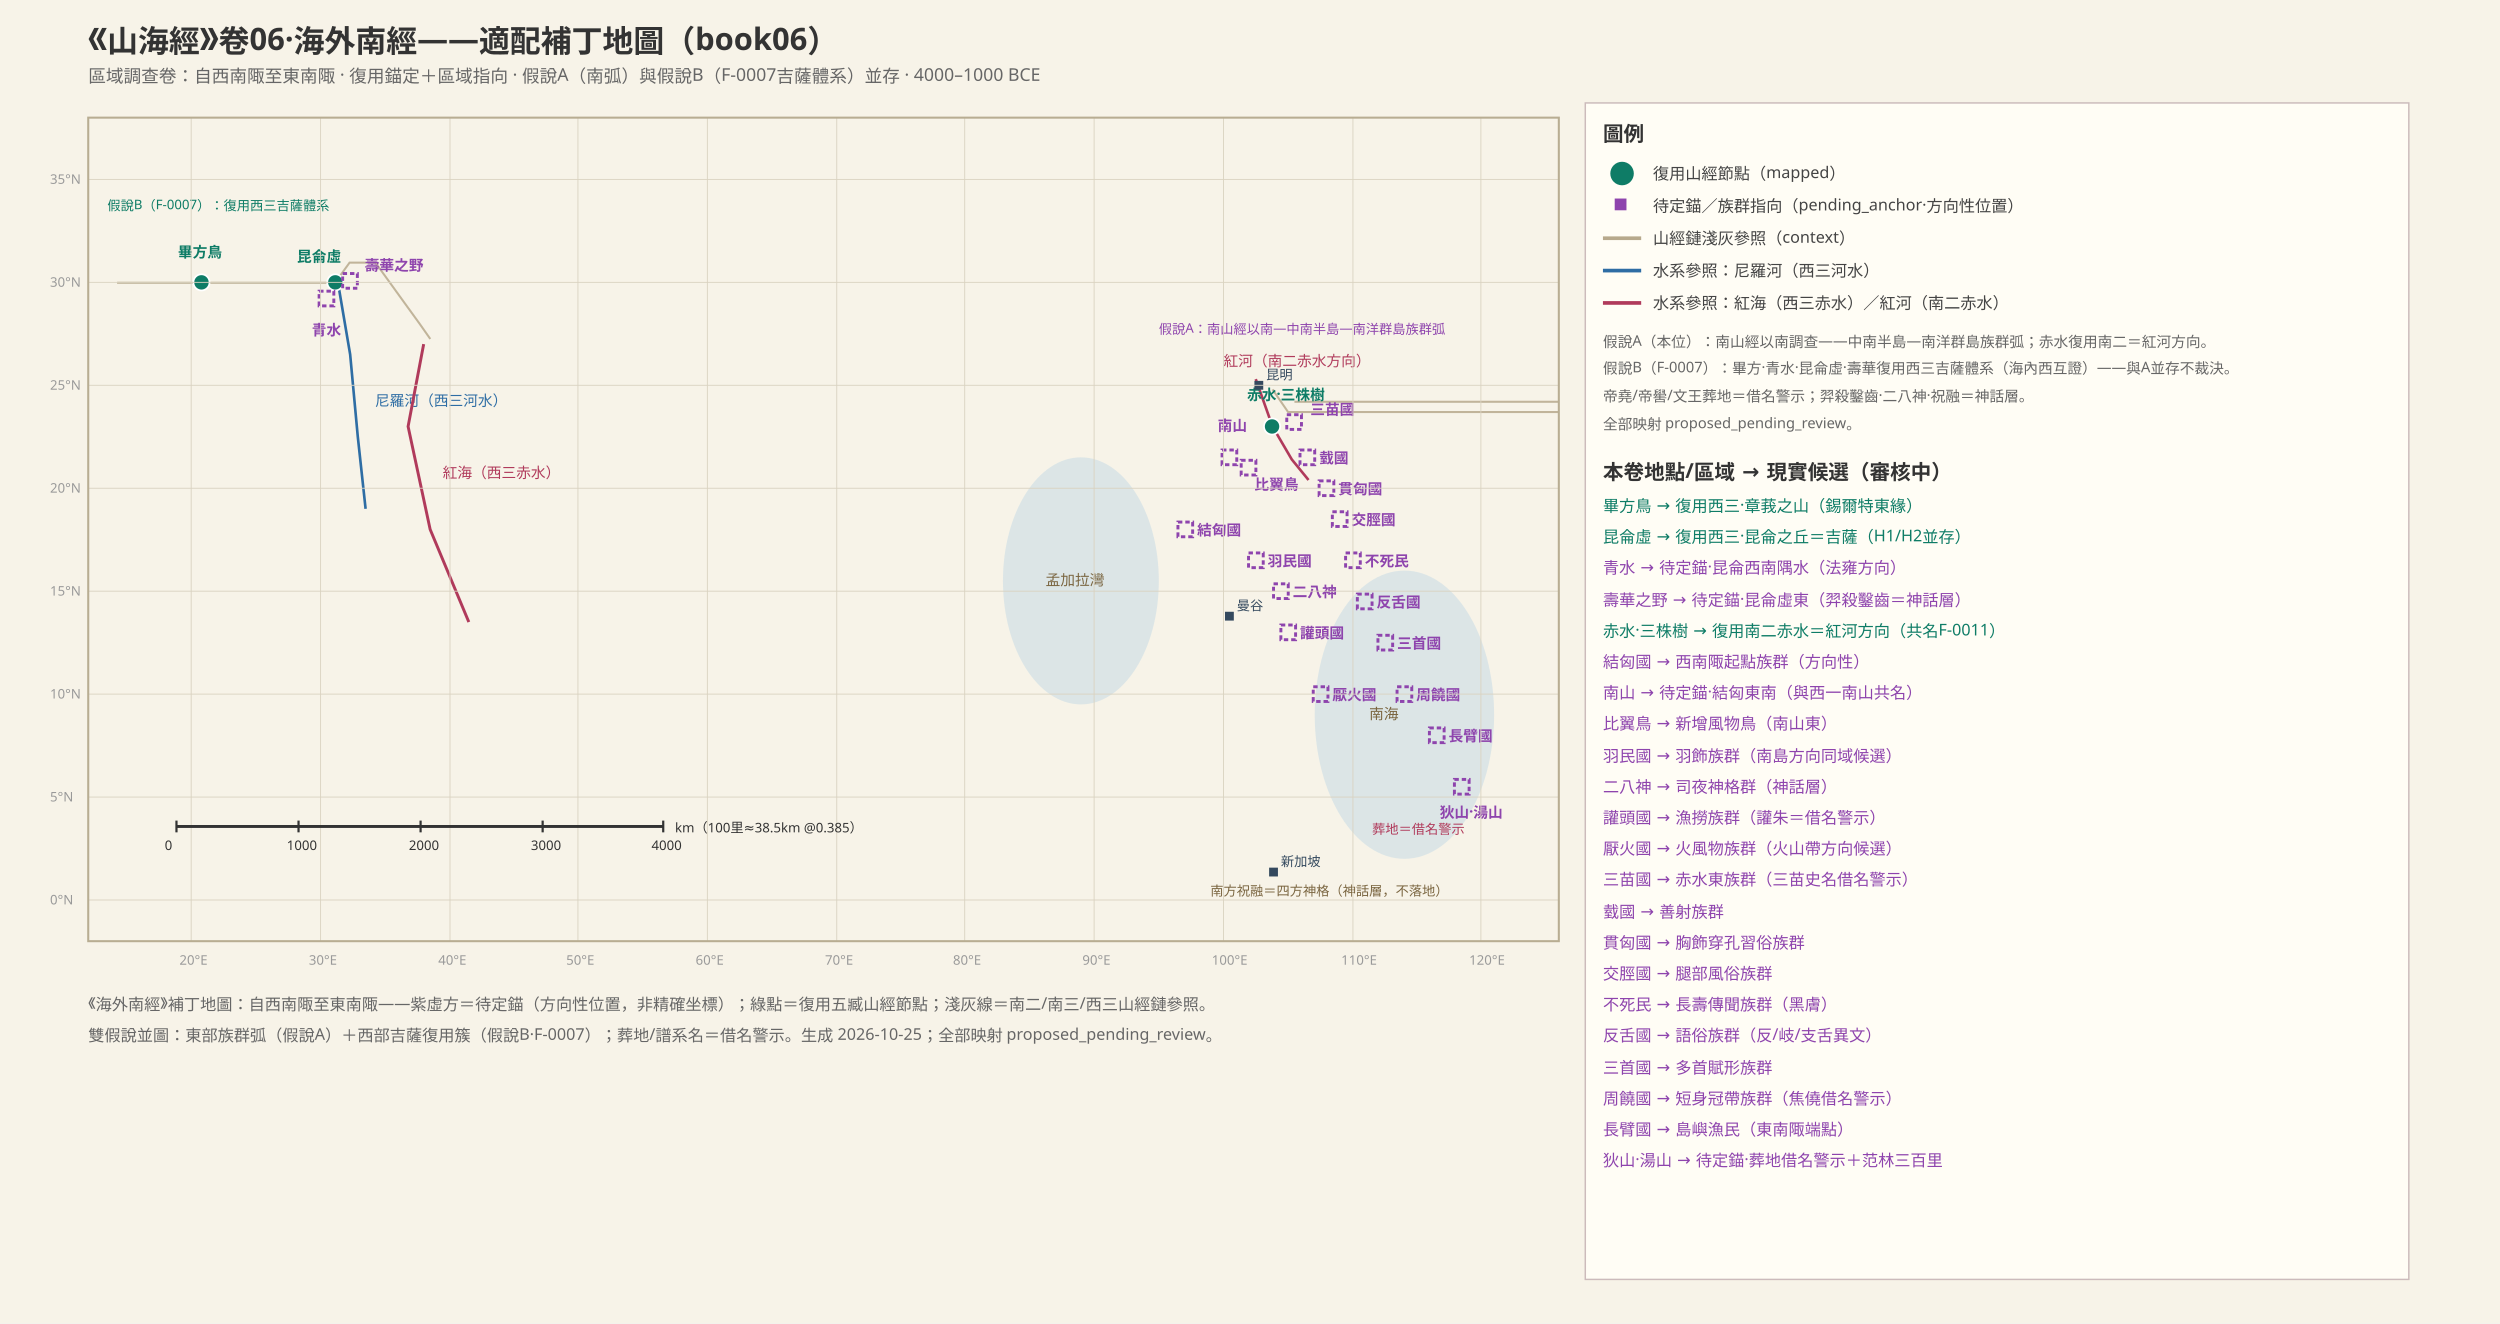
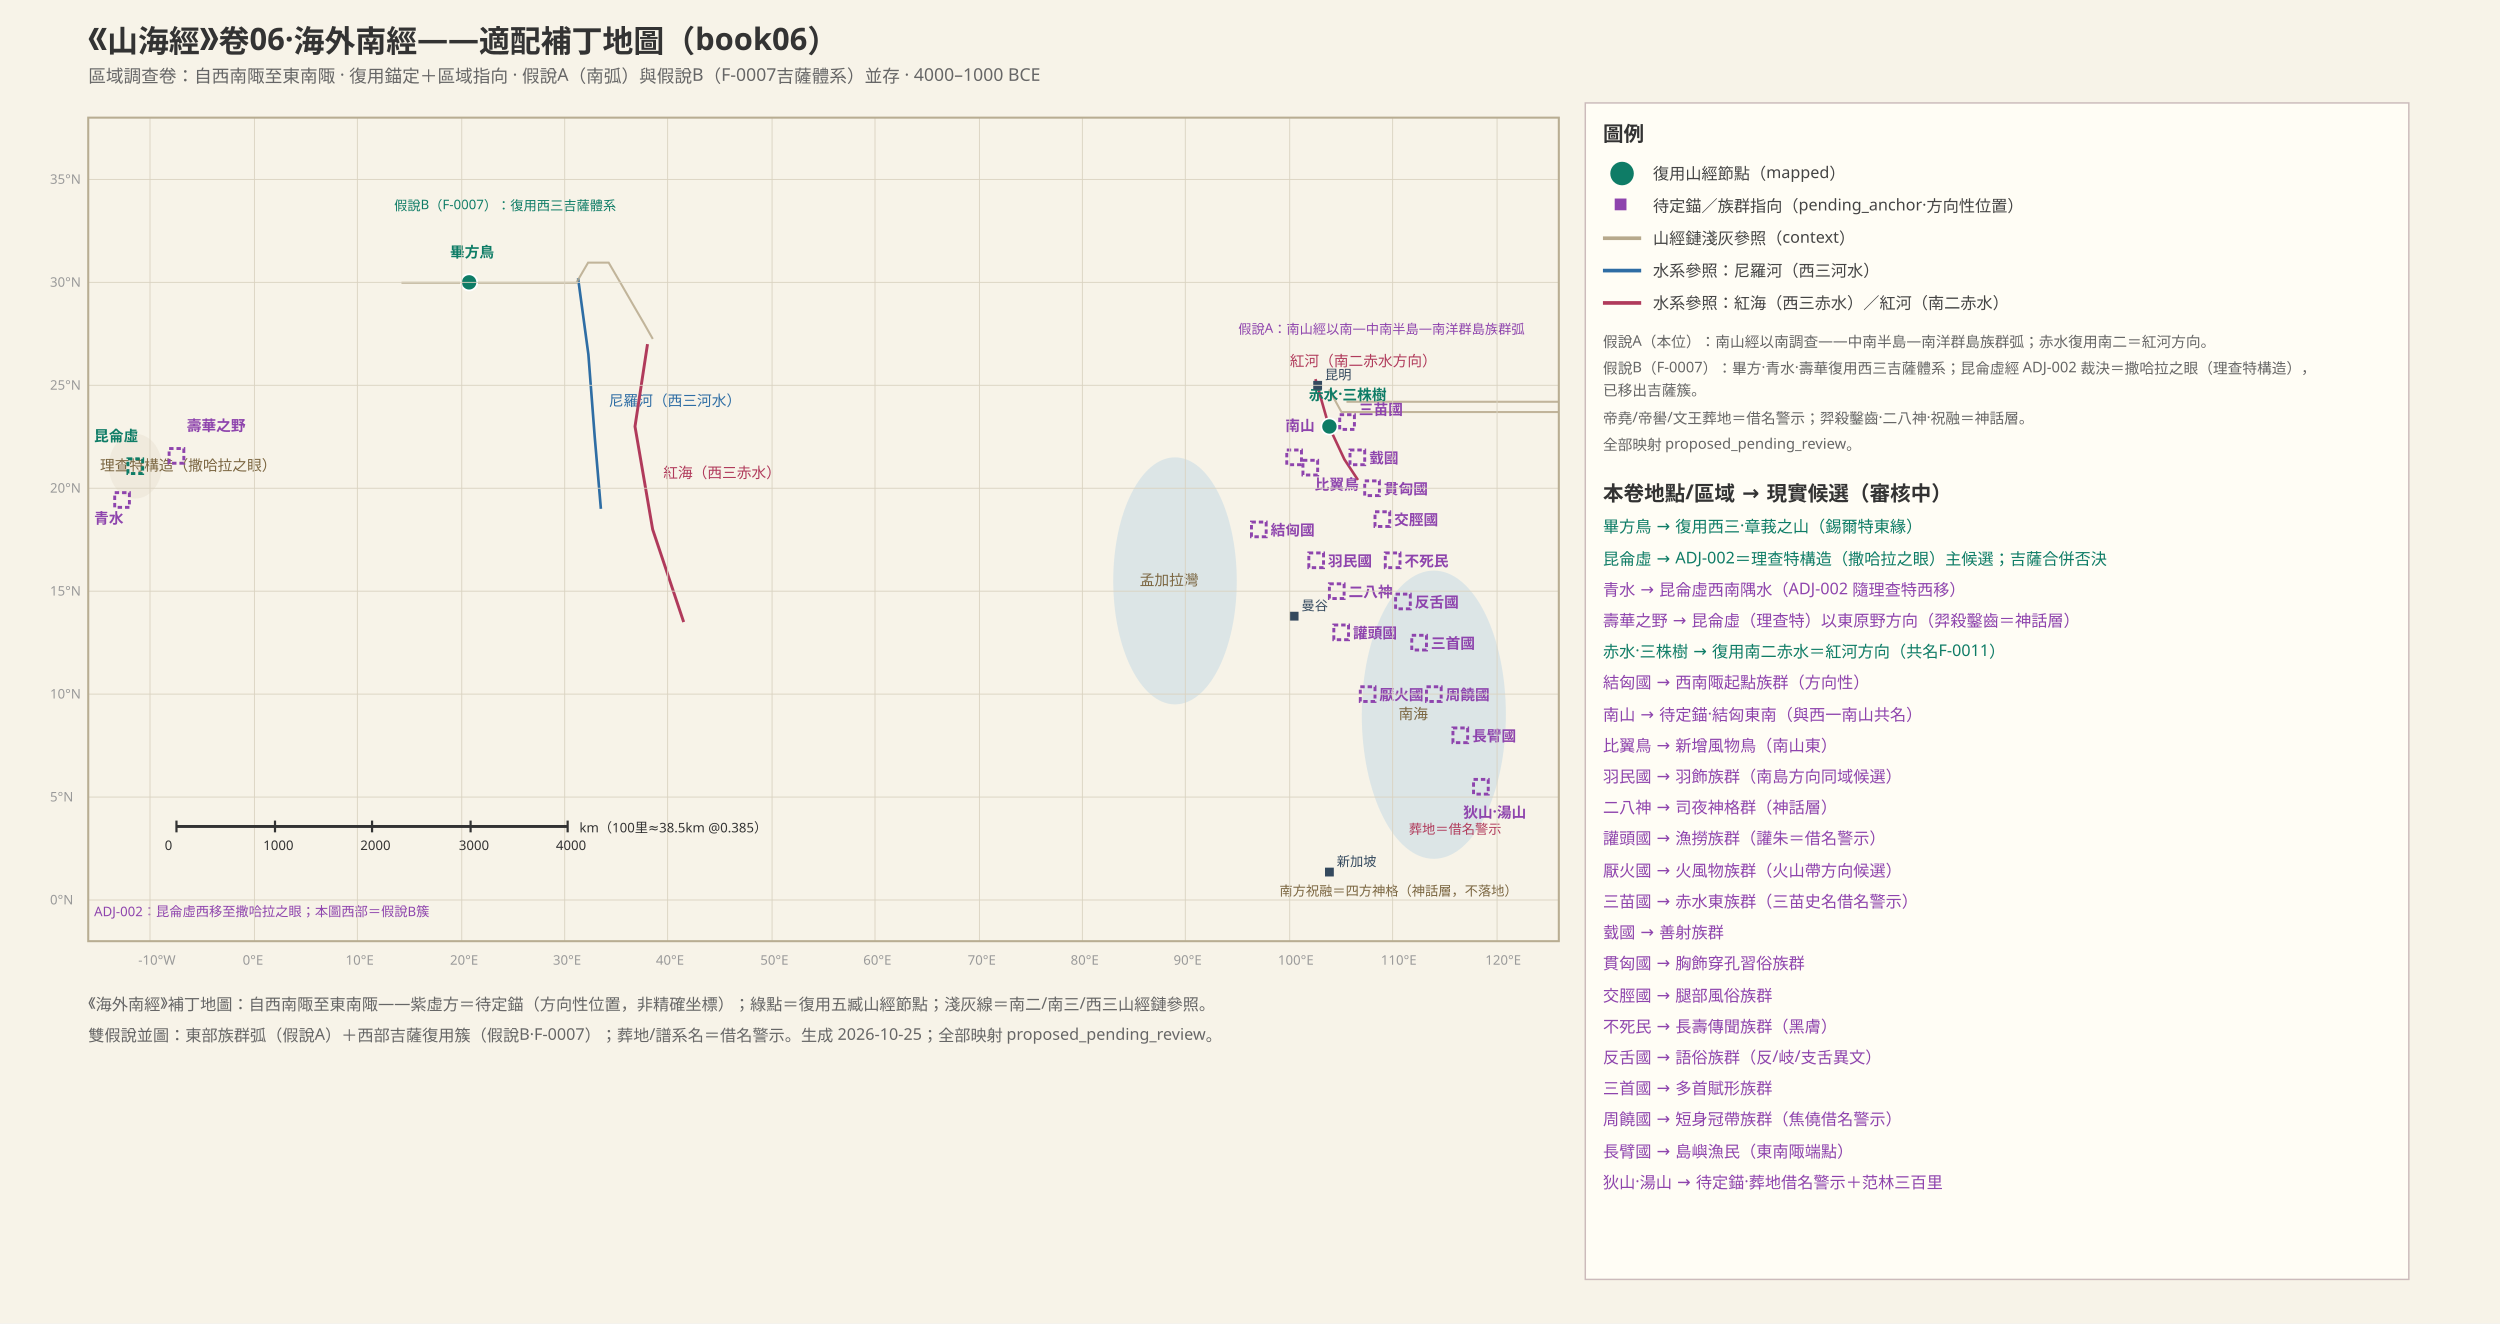
<svg xmlns="http://www.w3.org/2000/svg" width="1700" height="900" font-family="PingFang SC, Hiragino Sans GB, Microsoft YaHei, sans-serif">
  <rect width="1700" height="900" fill="#f7f3e8" />
  <clipPath id="mapclip">
    <rect x="60" y="80" width="1000" height="560" />
  </clipPath>
  <defs>
    <clipPath id="mapclip">
      <rect x="60" y="80" width="1000" height="560" />
    </clipPath>
    <pattern id="sand" width="8" height="8" patternUnits="userSpaceOnUse">
      <rect width="8" height="8" fill="#efe3c0" />
      <circle cx="2" cy="2" r="0.8" fill="#d6b96a" />
      <circle cx="6" cy="6" r="0.8" fill="#d6b96a" />
    </pattern>
  </defs>
  <text x="60" y="34" font-size="21" font-weight="bold" fill="#333">《山海經》卷06·海外南經——適配補丁地圖（book06）</text>
  <text x="60" y="56" font-size="12" fill="#666">區域調查卷：自西南陬至東南陬 · 復用錨定＋區域指向 · 假說A（南弧）與假說B（F-0007吉薩體系）並存 · 4000–1000 BCE</text>
  <g clip-path="url(#mapclip)">
-     <polyline points="229.3,189.2 238.1,241.0 243.3,297.0 248.6,346.0" fill="none" stroke="#2e6da4" stroke-width="1.8" />
-     <text x="255" y="276" font-size="10" fill="#2e6da4">尼羅河（西三河水）</text>
-     <polyline points="288.1,234.0 277.5,290.0 292.5,360.0 318.8,423.0" fill="none" stroke="#b03a5b" stroke-width="2.0" />
-     <text x="301" y="325" font-size="10" fill="#b03a5b">紅海（西三赤水）</text>
-     <polyline points="853.9,257.8 865.3,290.0 878.4,312.4 889.8,326.4" fill="none" stroke="#b03a5b" stroke-width="1.8" />
-     <text x="832" y="249" font-size="10" fill="#b03a5b">紅河（南二赤水方向）</text>
-     <ellipse cx="955" cy="486" rx="61" ry="98" fill="#a9cce3" opacity="0.35" />
-     <text x="931" y="489" font-size="10" fill="#7a6540">南海</text>
-     <ellipse cx="735" cy="395" rx="53" ry="84" fill="#a9cce3" opacity="0.35" />
-     <text x="711" y="398" font-size="10" fill="#7a6540">孟加拉灣</text>
-     <polyline points="865.3,264.8 875.9,280.2 887.3,280.2 898.9,280.2 911.3,280.2 924.7,280.2 941.4,280.2 958.2,280.2 974.8,280.2 991.6,280.2 1008.2,280.2 1025.0,280.2 1038.3,280.2 1051.8,280.2 1068.4,280.2 1085.2,280.2 1101.8,280.2" fill="none" stroke="#b7a98c" stroke-width="1.4" opacity="0.85" />
-     <polyline points="880.2,273.2 896.8,273.2 913.4,273.2 930.1,273.2 943.4,273.2 956.7,273.2 973.3,273.2 989.9,273.2 1006.6,273.2 1019.9,273.2 1032.2,273.2 1051.5,273.2 1070.8,273.2" fill="none" stroke="#b7a98c" stroke-width="1.4" opacity="0.85" />
-     <polyline points="292.6,230.5 285.3,220.1 276.1,207.4 265.7,193.0 255.3,178.6 248.9,178.6 237.7,178.6 227.8,192.3 214.9,192.3 200.9,192.3 193.9,192.3 181.6,192.3 164.8,192.3 154.3,192.3 147.3,192.3 137.5,192.3 126.9,192.3 119.9,192.3 112.3,192.3 105.6,192.3 93.3,192.3 83.2,192.3 79.6,192.3" fill="none" stroke="#b7a98c" stroke-width="1.4" opacity="0.85" />
-     <text x="788" y="227" font-size="9" fill="#8e44ad">假說A：南山經以南—中南半島—南洋群島族群弧</text>
-     <text x="73" y="143" font-size="9" fill="#0e7c66">假說B（F-0007）：復用西三吉薩體系</text>
-     <text x="823" y="609" font-size="9" fill="#7a6540">南方祝融＝四方神格（神話層，不落地）</text>
-     <text x="933" y="567" font-size="9" fill="#b03a5b">葬地＝借名警示</text>
-     <circle cx="137" cy="192" r="5.5" fill="#0e7c66" stroke="#fff" stroke-width="1.2" />
-     <text x="121" y="175" font-size="10" font-weight="bold" fill="#0e7c66">畢方鳥</text>
-     <circle cx="228" cy="192" r="5.5" fill="#0e7c66" stroke="#fff" stroke-width="1.2" />
-     <text x="202" y="178" font-size="10" font-weight="bold" fill="#0e7c66">昆侖虛</text>
-     <rect x="217" y="198" width="10" height="10" fill="none" stroke="#8e44ad" stroke-width="2" stroke-dasharray="3 2" />
-     <text x="212" y="228" font-size="10" font-weight="bold" fill="#8e44ad">青水</text>
-     <rect x="233" y="186" width="10" height="10" fill="none" stroke="#8e44ad" stroke-width="2" stroke-dasharray="3 2" />
-     <text x="248" y="184" font-size="10" font-weight="bold" fill="#8e44ad">壽華之野</text>
-     <circle cx="865" cy="290" r="5.5" fill="#0e7c66" stroke="#fff" stroke-width="1.2" />
-     <text x="848" y="272" font-size="10" font-weight="bold" fill="#0e7c66">赤水·三株樹</text>
-     <rect x="801" y="355" width="10" height="10" fill="none" stroke="#8e44ad" stroke-width="2" stroke-dasharray="3 2" />
-     <text x="814" y="364" font-size="10" font-weight="bold" fill="#8e44ad">結匈國</text>
-     <rect x="831" y="306" width="10" height="10" fill="none" stroke="#8e44ad" stroke-width="2" stroke-dasharray="3 2" />
-     <text x="828" y="293" font-size="10" font-weight="bold" fill="#8e44ad">南山</text>
-     <rect x="844" y="313" width="10" height="10" fill="none" stroke="#8e44ad" stroke-width="2" stroke-dasharray="3 2" />
-     <text x="853" y="333" font-size="10" font-weight="bold" fill="#8e44ad">比翼鳥</text>
-     <rect x="849" y="376" width="10" height="10" fill="none" stroke="#8e44ad" stroke-width="2" stroke-dasharray="3 2" />
-     <text x="862" y="385" font-size="10" font-weight="bold" fill="#8e44ad">羽民國</text>
-     <rect x="866" y="397" width="10" height="10" fill="none" stroke="#8e44ad" stroke-width="2" stroke-dasharray="3 2" />
-     <text x="879" y="406" font-size="10" font-weight="bold" fill="#8e44ad">二八神</text>
-     <rect x="871" y="425" width="10" height="10" fill="none" stroke="#8e44ad" stroke-width="2" stroke-dasharray="3 2" />
-     <text x="884" y="434" font-size="10" font-weight="bold" fill="#8e44ad">讙頭國</text>
-     <rect x="893" y="467" width="10" height="10" fill="none" stroke="#8e44ad" stroke-width="2" stroke-dasharray="3 2" />
-     <text x="906" y="476" font-size="10" font-weight="bold" fill="#8e44ad">厭火國</text>
-     <rect x="875" y="282" width="10" height="10" fill="none" stroke="#8e44ad" stroke-width="2" stroke-dasharray="3 2" />
-     <text x="891" y="282" font-size="10" font-weight="bold" fill="#8e44ad">三苗國</text>
-     <rect x="884" y="306" width="10" height="10" fill="none" stroke="#8e44ad" stroke-width="2" stroke-dasharray="3 2" />
-     <text x="897" y="315" font-size="10" font-weight="bold" fill="#8e44ad">臷國</text>
-     <rect x="897" y="327" width="10" height="10" fill="none" stroke="#8e44ad" stroke-width="2" stroke-dasharray="3 2" />
-     <text x="910" y="336" font-size="10" font-weight="bold" fill="#8e44ad">貫匈國</text>
-     <rect x="906" y="348" width="10" height="10" fill="none" stroke="#8e44ad" stroke-width="2" stroke-dasharray="3 2" />
-     <text x="919" y="357" font-size="10" font-weight="bold" fill="#8e44ad">交脛國</text>
-     <rect x="915" y="376" width="10" height="10" fill="none" stroke="#8e44ad" stroke-width="2" stroke-dasharray="3 2" />
-     <text x="928" y="385" font-size="10" font-weight="bold" fill="#8e44ad">不死民</text>
-     <rect x="923" y="404" width="10" height="10" fill="none" stroke="#8e44ad" stroke-width="2" stroke-dasharray="3 2" />
-     <text x="936" y="413" font-size="10" font-weight="bold" fill="#8e44ad">反舌國</text>
-     <rect x="937" y="432" width="10" height="10" fill="none" stroke="#8e44ad" stroke-width="2" stroke-dasharray="3 2" />
-     <text x="950" y="441" font-size="10" font-weight="bold" fill="#8e44ad">三首國</text>
-     <rect x="950" y="467" width="10" height="10" fill="none" stroke="#8e44ad" stroke-width="2" stroke-dasharray="3 2" />
-     <text x="963" y="476" font-size="10" font-weight="bold" fill="#8e44ad">周饒國</text>
-     <rect x="972" y="495" width="10" height="10" fill="none" stroke="#8e44ad" stroke-width="2" stroke-dasharray="3 2" />
-     <text x="985" y="504" font-size="10" font-weight="bold" fill="#8e44ad">長臂國</text>
-     <rect x="989" y="530" width="10" height="10" fill="none" stroke="#8e44ad" stroke-width="2" stroke-dasharray="3 2" />
-     <text x="979" y="556" font-size="10" font-weight="bold" fill="#8e44ad">狄山·湯山</text>
-     <rect x="853" y="259" width="6" height="6" fill="#34495e" />
-     <text x="861" y="258" font-size="9" fill="#34495e">昆明</text>
-     <rect x="833" y="416" width="6" height="6" fill="#34495e" />
-     <text x="841" y="415" font-size="9" fill="#34495e">曼谷</text>
-     <rect x="863" y="590" width="6" height="6" fill="#34495e" />
-     <text x="871" y="589" font-size="9" fill="#34495e">新加坡</text>
+     <polyline points="393.1,189.2 400.1,241.0 404.4,297.0 408.6,346.0" fill="none" stroke="#2e6da4" stroke-width="1.8" />
+     <text x="414" y="276" font-size="10" fill="#2e6da4">尼羅河（西三河水）</text>
+     <polyline points="440.3,234.0 431.8,290.0 443.8,360.0 464.9,423.0" fill="none" stroke="#b03a5b" stroke-width="2.0" />
+     <text x="451" y="325" font-size="10" fill="#b03a5b">紅海（西三赤水）</text>
+     <polyline points="894.5,257.8 903.7,290.0 914.2,312.4 923.4,326.4" fill="none" stroke="#b03a5b" stroke-width="1.8" />
+     <text x="877" y="249" font-size="10" fill="#b03a5b">紅河（南二赤水方向）</text>
+     <ellipse cx="975" cy="486" rx="49" ry="98" fill="#a9cce3" opacity="0.35" />
+     <text x="951" y="489" font-size="10" fill="#7a6540">南海</text>
+     <ellipse cx="799" cy="395" rx="42" ry="84" fill="#a9cce3" opacity="0.35" />
+     <text x="775" y="398" font-size="10" fill="#7a6540">孟加拉灣</text>
+     <ellipse cx="92" cy="317" rx="18" ry="22" fill="#e2d9c8" opacity="0.35" />
+     <text x="68" y="320" font-size="10" fill="#7a6540">理查特構造（撒哈拉之眼）</text>
+     <polyline points="903.7,264.8 912.2,280.2 921.3,280.2 930.7,280.2 940.6,280.2 951.4,280.2 964.8,280.2 978.2,280.2 991.6,280.2 1005.1,280.2 1018.5,280.2 1031.9,280.2 1042.6,280.2 1053.4,280.2 1066.8,280.2 1080.2,280.2 1093.6,280.2" fill="none" stroke="#b7a98c" stroke-width="1.4" opacity="0.85" />
+     <polyline points="915.6,273.2 929.0,273.2 942.3,273.2 955.7,273.2 966.4,273.2 977.0,273.2 990.4,273.2 1003.7,273.2 1017.1,273.2 1027.8,273.2 1037.7,273.2 1053.2,273.2 1068.7,273.2" fill="none" stroke="#b7a98c" stroke-width="1.4" opacity="0.85" />
+     <polyline points="443.9,230.5 438.0,220.1 430.6,207.4 422.3,193.0 413.9,178.6 408.9,178.6 399.9,178.6 391.9,192.3 381.5,192.3 370.3,192.3 364.6,192.3 354.8,192.3 341.3,192.3 332.9,192.3 327.3,192.3 319.4,192.3 310.9,192.3 305.3,192.3 299.2,192.3 293.8,192.3 283.9,192.3 275.8,192.3 273.0,192.3" fill="none" stroke="#b7a98c" stroke-width="1.4" opacity="0.85" />
+     <text x="842" y="227" font-size="9" fill="#8e44ad">假說A：南山經以南—中南半島—南洋群島族群弧</text>
+     <text x="268" y="143" font-size="9" fill="#0e7c66">假說B（F-0007）：復用西三吉薩體系</text>
+     <text x="870" y="609" font-size="9" fill="#7a6540">南方祝融＝四方神格（神話層，不落地）</text>
+     <text x="958" y="567" font-size="9" fill="#b03a5b">葬地＝借名警示</text>
+     <text x="64" y="623" font-size="9" fill="#8e44ad">ADJ-002：昆侖虛西移至撒哈拉之眼；本圖西部＝假說B簇</text>
+     <circle cx="319" cy="192" r="5.5" fill="#0e7c66" stroke="#fff" stroke-width="1.2" />
+     <text x="306" y="175" font-size="10" font-weight="bold" fill="#0e7c66">畢方鳥</text>
+     <rect x="87" y="312" width="10" height="10" fill="none" stroke="#0e7c66" stroke-width="2" stroke-dasharray="3 2" />
+     <text x="64" y="300" font-size="10" font-weight="bold" fill="#0e7c66">昆侖虛</text>
+     <rect x="78" y="335" width="10" height="10" fill="none" stroke="#8e44ad" stroke-width="2" stroke-dasharray="3 2" />
+     <text x="64" y="356" font-size="10" font-weight="bold" fill="#8e44ad">青水</text>
+     <rect x="115" y="305" width="10" height="10" fill="none" stroke="#8e44ad" stroke-width="2" stroke-dasharray="3 2" />
+     <text x="127" y="293" font-size="10" font-weight="bold" fill="#8e44ad">壽華之野</text>
+     <circle cx="904" cy="290" r="5.5" fill="#0e7c66" stroke="#fff" stroke-width="1.2" />
+     <text x="890" y="272" font-size="10" font-weight="bold" fill="#0e7c66">赤水·三株樹</text>
+     <rect x="851" y="355" width="10" height="10" fill="none" stroke="#8e44ad" stroke-width="2" stroke-dasharray="3 2" />
+     <text x="864" y="364" font-size="10" font-weight="bold" fill="#8e44ad">結匈國</text>
+     <rect x="875" y="306" width="10" height="10" fill="none" stroke="#8e44ad" stroke-width="2" stroke-dasharray="3 2" />
+     <text x="874" y="293" font-size="10" font-weight="bold" fill="#8e44ad">南山</text>
+     <rect x="886" y="313" width="10" height="10" fill="none" stroke="#8e44ad" stroke-width="2" stroke-dasharray="3 2" />
+     <text x="894" y="333" font-size="10" font-weight="bold" fill="#8e44ad">比翼鳥</text>
+     <rect x="890" y="376" width="10" height="10" fill="none" stroke="#8e44ad" stroke-width="2" stroke-dasharray="3 2" />
+     <text x="903" y="385" font-size="10" font-weight="bold" fill="#8e44ad">羽民國</text>
+     <rect x="904" y="397" width="10" height="10" fill="none" stroke="#8e44ad" stroke-width="2" stroke-dasharray="3 2" />
+     <text x="917" y="406" font-size="10" font-weight="bold" fill="#8e44ad">二八神</text>
+     <rect x="907" y="425" width="10" height="10" fill="none" stroke="#8e44ad" stroke-width="2" stroke-dasharray="3 2" />
+     <text x="920" y="434" font-size="10" font-weight="bold" fill="#8e44ad">讙頭國</text>
+     <rect x="925" y="467" width="10" height="10" fill="none" stroke="#8e44ad" stroke-width="2" stroke-dasharray="3 2" />
+     <text x="938" y="476" font-size="10" font-weight="bold" fill="#8e44ad">厭火國</text>
+     <rect x="911" y="282" width="10" height="10" fill="none" stroke="#8e44ad" stroke-width="2" stroke-dasharray="3 2" />
+     <text x="924" y="282" font-size="10" font-weight="bold" fill="#8e44ad">三苗國</text>
+     <rect x="918" y="306" width="10" height="10" fill="none" stroke="#8e44ad" stroke-width="2" stroke-dasharray="3 2" />
+     <text x="931" y="315" font-size="10" font-weight="bold" fill="#8e44ad">臷國</text>
+     <rect x="928" y="327" width="10" height="10" fill="none" stroke="#8e44ad" stroke-width="2" stroke-dasharray="3 2" />
+     <text x="941" y="336" font-size="10" font-weight="bold" fill="#8e44ad">貫匈國</text>
+     <rect x="935" y="348" width="10" height="10" fill="none" stroke="#8e44ad" stroke-width="2" stroke-dasharray="3 2" />
+     <text x="948" y="357" font-size="10" font-weight="bold" fill="#8e44ad">交脛國</text>
+     <rect x="942" y="376" width="10" height="10" fill="none" stroke="#8e44ad" stroke-width="2" stroke-dasharray="3 2" />
+     <text x="955" y="385" font-size="10" font-weight="bold" fill="#8e44ad">不死民</text>
+     <rect x="949" y="404" width="10" height="10" fill="none" stroke="#8e44ad" stroke-width="2" stroke-dasharray="3 2" />
+     <text x="962" y="413" font-size="10" font-weight="bold" fill="#8e44ad">反舌國</text>
+     <rect x="960" y="432" width="10" height="10" fill="none" stroke="#8e44ad" stroke-width="2" stroke-dasharray="3 2" />
+     <text x="973" y="441" font-size="10" font-weight="bold" fill="#8e44ad">三首國</text>
+     <rect x="970" y="467" width="10" height="10" fill="none" stroke="#8e44ad" stroke-width="2" stroke-dasharray="3 2" />
+     <text x="983" y="476" font-size="10" font-weight="bold" fill="#8e44ad">周饒國</text>
+     <rect x="988" y="495" width="10" height="10" fill="none" stroke="#8e44ad" stroke-width="2" stroke-dasharray="3 2" />
+     <text x="1001" y="504" font-size="10" font-weight="bold" fill="#8e44ad">長臂國</text>
+     <rect x="1002" y="530" width="10" height="10" fill="none" stroke="#8e44ad" stroke-width="2" stroke-dasharray="3 2" />
+     <text x="995" y="556" font-size="10" font-weight="bold" fill="#8e44ad">狄山·湯山</text>
+     <rect x="893" y="259" width="6" height="6" fill="#34495e" />
+     <text x="901" y="258" font-size="9" fill="#34495e">昆明</text>
+     <rect x="877" y="416" width="6" height="6" fill="#34495e" />
+     <text x="885" y="415" font-size="9" fill="#34495e">曼谷</text>
+     <rect x="901" y="590" width="6" height="6" fill="#34495e" />
+     <text x="909" y="589" font-size="9" fill="#34495e">新加坡</text>
  </g>
-   <line x1="130" y1="640" x2="130" y2="80" stroke="#d9d2c0" stroke-width="0.6" />
-   <text x="122" y="656" font-size="9" fill="#999">20°E</text>
-   <line x1="218" y1="640" x2="218" y2="80" stroke="#d9d2c0" stroke-width="0.6" />
-   <text x="210" y="656" font-size="9" fill="#999">30°E</text>
-   <line x1="306" y1="640" x2="306" y2="80" stroke="#d9d2c0" stroke-width="0.6" />
-   <text x="298" y="656" font-size="9" fill="#999">40°E</text>
-   <line x1="393" y1="640" x2="393" y2="80" stroke="#d9d2c0" stroke-width="0.6" />
-   <text x="385" y="656" font-size="9" fill="#999">50°E</text>
-   <line x1="481" y1="640" x2="481" y2="80" stroke="#d9d2c0" stroke-width="0.6" />
-   <text x="473" y="656" font-size="9" fill="#999">60°E</text>
-   <line x1="569" y1="640" x2="569" y2="80" stroke="#d9d2c0" stroke-width="0.6" />
-   <text x="561" y="656" font-size="9" fill="#999">70°E</text>
-   <line x1="656" y1="640" x2="656" y2="80" stroke="#d9d2c0" stroke-width="0.6" />
-   <text x="648" y="656" font-size="9" fill="#999">80°E</text>
-   <line x1="744" y1="640" x2="744" y2="80" stroke="#d9d2c0" stroke-width="0.6" />
-   <text x="736" y="656" font-size="9" fill="#999">90°E</text>
-   <line x1="832" y1="640" x2="832" y2="80" stroke="#d9d2c0" stroke-width="0.6" />
-   <text x="824" y="656" font-size="9" fill="#999">100°E</text>
-   <line x1="920" y1="640" x2="920" y2="80" stroke="#d9d2c0" stroke-width="0.6" />
-   <text x="912" y="656" font-size="9" fill="#999">110°E</text>
-   <line x1="1007" y1="640" x2="1007" y2="80" stroke="#d9d2c0" stroke-width="0.6" />
-   <text x="999" y="656" font-size="9" fill="#999">120°E</text>
+   <line x1="102" y1="640" x2="102" y2="80" stroke="#d9d2c0" stroke-width="0.6" />
+   <text x="94" y="656" font-size="9" fill="#999">-10°W</text>
+   <line x1="173" y1="640" x2="173" y2="80" stroke="#d9d2c0" stroke-width="0.6" />
+   <text x="165" y="656" font-size="9" fill="#999">0°E</text>
+   <line x1="243" y1="640" x2="243" y2="80" stroke="#d9d2c0" stroke-width="0.6" />
+   <text x="235" y="656" font-size="9" fill="#999">10°E</text>
+   <line x1="314" y1="640" x2="314" y2="80" stroke="#d9d2c0" stroke-width="0.6" />
+   <text x="306" y="656" font-size="9" fill="#999">20°E</text>
+   <line x1="384" y1="640" x2="384" y2="80" stroke="#d9d2c0" stroke-width="0.6" />
+   <text x="376" y="656" font-size="9" fill="#999">30°E</text>
+   <line x1="454" y1="640" x2="454" y2="80" stroke="#d9d2c0" stroke-width="0.6" />
+   <text x="446" y="656" font-size="9" fill="#999">40°E</text>
+   <line x1="525" y1="640" x2="525" y2="80" stroke="#d9d2c0" stroke-width="0.6" />
+   <text x="517" y="656" font-size="9" fill="#999">50°E</text>
+   <line x1="595" y1="640" x2="595" y2="80" stroke="#d9d2c0" stroke-width="0.6" />
+   <text x="587" y="656" font-size="9" fill="#999">60°E</text>
+   <line x1="666" y1="640" x2="666" y2="80" stroke="#d9d2c0" stroke-width="0.6" />
+   <text x="658" y="656" font-size="9" fill="#999">70°E</text>
+   <line x1="736" y1="640" x2="736" y2="80" stroke="#d9d2c0" stroke-width="0.6" />
+   <text x="728" y="656" font-size="9" fill="#999">80°E</text>
+   <line x1="806" y1="640" x2="806" y2="80" stroke="#d9d2c0" stroke-width="0.6" />
+   <text x="798" y="656" font-size="9" fill="#999">90°E</text>
+   <line x1="877" y1="640" x2="877" y2="80" stroke="#d9d2c0" stroke-width="0.6" />
+   <text x="869" y="656" font-size="9" fill="#999">100°E</text>
+   <line x1="947" y1="640" x2="947" y2="80" stroke="#d9d2c0" stroke-width="0.6" />
+   <text x="939" y="656" font-size="9" fill="#999">110°E</text>
+   <line x1="1018" y1="640" x2="1018" y2="80" stroke="#d9d2c0" stroke-width="0.6" />
+   <text x="1010" y="656" font-size="9" fill="#999">120°E</text>
  <line x1="60" y1="612" x2="1060" y2="612" stroke="#d9d2c0" stroke-width="0.6" />
  <text x="34" y="615" font-size="9" fill="#999">0°N</text>
  <line x1="60" y1="542" x2="1060" y2="542" stroke="#d9d2c0" stroke-width="0.6" />
  <text x="34" y="545" font-size="9" fill="#999">5°N</text>
  <line x1="60" y1="472" x2="1060" y2="472" stroke="#d9d2c0" stroke-width="0.6" />
  <text x="34" y="475" font-size="9" fill="#999">10°N</text>
  <line x1="60" y1="402" x2="1060" y2="402" stroke="#d9d2c0" stroke-width="0.6" />
  <text x="34" y="405" font-size="9" fill="#999">15°N</text>
  <line x1="60" y1="332" x2="1060" y2="332" stroke="#d9d2c0" stroke-width="0.6" />
  <text x="34" y="335" font-size="9" fill="#999">20°N</text>
  <line x1="60" y1="262" x2="1060" y2="262" stroke="#d9d2c0" stroke-width="0.6" />
  <text x="34" y="265" font-size="9" fill="#999">25°N</text>
  <line x1="60" y1="192" x2="1060" y2="192" stroke="#d9d2c0" stroke-width="0.6" />
  <text x="34" y="195" font-size="9" fill="#999">30°N</text>
  <line x1="60" y1="122" x2="1060" y2="122" stroke="#d9d2c0" stroke-width="0.6" />
  <text x="34" y="125" font-size="9" fill="#999">35°N</text>
  <rect x="60" y="80" width="1000" height="560" fill="none" stroke="#b8ad92" stroke-width="1.4" />
-   <line x1="120" y1="562" x2="451" y2="562" stroke="#333" stroke-width="2" />
+   <line x1="120" y1="562" x2="386" y2="562" stroke="#333" stroke-width="2" />
  <line x1="120" y1="558" x2="120" y2="566" stroke="#333" stroke-width="1.5" />
  <text x="112" y="578" font-size="9" fill="#333">0</text>
-   <line x1="203" y1="558" x2="203" y2="566" stroke="#333" stroke-width="1.5" />
-   <text x="195" y="578" font-size="9" fill="#333">1000</text>
-   <line x1="286" y1="558" x2="286" y2="566" stroke="#333" stroke-width="1.5" />
-   <text x="278" y="578" font-size="9" fill="#333">2000</text>
-   <line x1="369" y1="558" x2="369" y2="566" stroke="#333" stroke-width="1.5" />
-   <text x="361" y="578" font-size="9" fill="#333">3000</text>
-   <line x1="451" y1="558" x2="451" y2="566" stroke="#333" stroke-width="1.5" />
-   <text x="443" y="578" font-size="9" fill="#333">4000</text>
-   <text x="459" y="566" font-size="9" fill="#333">km（100里≈38.5km @0.385）</text>
+   <line x1="187" y1="558" x2="187" y2="566" stroke="#333" stroke-width="1.5" />
+   <text x="179" y="578" font-size="9" fill="#333">1000</text>
+   <line x1="253" y1="558" x2="253" y2="566" stroke="#333" stroke-width="1.5" />
+   <text x="245" y="578" font-size="9" fill="#333">2000</text>
+   <line x1="320" y1="558" x2="320" y2="566" stroke="#333" stroke-width="1.5" />
+   <text x="312" y="578" font-size="9" fill="#333">3000</text>
+   <line x1="386" y1="558" x2="386" y2="566" stroke="#333" stroke-width="1.5" />
+   <text x="378" y="578" font-size="9" fill="#333">4000</text>
+   <text x="394" y="566" font-size="9" fill="#333">km（100里≈38.5km @0.385）</text>
  <rect x="1078" y="70" width="560" height="800" fill="#fffdf5" stroke="#cbb" />
  <text x="1090" y="96" font-size="14" font-weight="bold" fill="#333">圖例</text>
  <circle cx="1103" cy="118" r="8" fill="#0e7c66" />
  <text x="1124" y="122" font-size="11" fill="#444">復用山經節點（mapped）</text>
  <rect x="1098" y="135" width="8" height="8" fill="#8e44ad" />
  <text x="1124" y="144" font-size="11" fill="#444">待定錨／族群指向（pending_anchor·方向性位置）</text>
  <line x1="1090" y1="162" x2="1116" y2="162" stroke="#b7a98c" stroke-width="2.5" />
  <text x="1124" y="166" font-size="11" fill="#444">山經鏈淺灰參照（context）</text>
  <line x1="1090" y1="184" x2="1116" y2="184" stroke="#2e6da4" stroke-width="2.5" />
  <text x="1124" y="188" font-size="11" fill="#444">水系參照：尼羅河（西三河水）</text>
  <line x1="1090" y1="206" x2="1116" y2="206" stroke="#b03a5b" stroke-width="2.5" />
  <text x="1124" y="210" font-size="11" fill="#444">水系參照：紅海（西三赤水）／紅河（南二赤水）</text>
  <text x="1090" y="236" font-size="10" fill="#666">假說A（本位）：南山經以南調查——中南半島—南洋群島族群弧；赤水復用南二＝紅河方向。</text>
-   <text x="1090" y="254" font-size="10" fill="#666">假說B（F-0007）：畢方·青水·昆侖虛·壽華復用西三吉薩體系（海內西互證）——與A並存不裁決。</text>
-   <text x="1090" y="273" font-size="10" fill="#666">帝堯/帝嚳/文王葬地＝借名警示；羿殺鑿齒·二八神·祝融＝神話層。</text>
-   <text x="1090" y="292" font-size="10" fill="#666">全部映射 proposed_pending_review。</text>
-   <text x="1090" y="326.0" font-size="14" font-weight="bold" fill="#333">本卷地點/區域 → 現實候選（審核中）</text>
-   <text x="1090" y="348" font-size="11" fill="#0e7c66">畢方鳥 → 復用西三·章莪之山（錫爾特東緣）</text>
-   <text x="1090" y="369" font-size="11" fill="#0e7c66">昆侖虛 → 復用西三·昆侖之丘＝吉薩（H1/H2並存）</text>
-   <text x="1090" y="390" font-size="11" fill="#8e44ad">青水 → 待定錨·昆侖西南隅水（法雍方向）</text>
-   <text x="1090" y="412" font-size="11" fill="#8e44ad">壽華之野 → 待定錨·昆侖虛東（羿殺鑿齒＝神話層）</text>
-   <text x="1090" y="433" font-size="11" fill="#0e7c66">赤水·三株樹 → 復用南二赤水＝紅河方向（共名F-0011）</text>
-   <text x="1090" y="454" font-size="11" fill="#8e44ad">結匈國 → 西南陬起點族群（方向性）</text>
-   <text x="1090" y="475" font-size="11" fill="#8e44ad">南山 → 待定錨·結匈東南（與西一南山共名）</text>
-   <text x="1090" y="496" font-size="11" fill="#8e44ad">比翼鳥 → 新增風物鳥（南山東）</text>
-   <text x="1090" y="518" font-size="11" fill="#8e44ad">羽民國 → 羽飾族群（南島方向同域候選）</text>
-   <text x="1090" y="539" font-size="11" fill="#8e44ad">二八神 → 司夜神格群（神話層）</text>
-   <text x="1090" y="560" font-size="11" fill="#8e44ad">讙頭國 → 漁撈族群（讙朱＝借名警示）</text>
-   <text x="1090" y="581" font-size="11" fill="#8e44ad">厭火國 → 火風物族群（火山帶方向候選）</text>
-   <text x="1090" y="602" font-size="11" fill="#8e44ad">三苗國 → 赤水東族群（三苗史名借名警示）</text>
-   <text x="1090" y="624" font-size="11" fill="#8e44ad">臷國 → 善射族群</text>
-   <text x="1090" y="645" font-size="11" fill="#8e44ad">貫匈國 → 胸飾穿孔習俗族群</text>
-   <text x="1090" y="666" font-size="11" fill="#8e44ad">交脛國 → 腿部風俗族群</text>
-   <text x="1090" y="687" font-size="11" fill="#8e44ad">不死民 → 長壽傳聞族群（黑膚）</text>
-   <text x="1090" y="708" font-size="11" fill="#8e44ad">反舌國 → 語俗族群（反/岐/支舌異文）</text>
-   <text x="1090" y="730" font-size="11" fill="#8e44ad">三首國 → 多首賦形族群</text>
-   <text x="1090" y="751" font-size="11" fill="#8e44ad">周饒國 → 短身冠帶族群（焦僥借名警示）</text>
-   <text x="1090" y="772" font-size="11" fill="#8e44ad">長臂國 → 島嶼漁民（東南陬端點）</text>
-   <text x="1090" y="793" font-size="11" fill="#8e44ad">狄山·湯山 → 待定錨·葬地借名警示＋范林三百里</text>
+   <text x="1090" y="254" font-size="10" fill="#666">假說B（F-0007）：畢方·青水·壽華復用西三吉薩體系；昆侖虛經 ADJ-002 裁決＝撒哈拉之眼（理查特構造），</text>
+   <text x="1090" y="269" font-size="10" fill="#666">已移出吉薩簇。</text>
+   <text x="1090" y="288" font-size="10" fill="#666">帝堯/帝嚳/文王葬地＝借名警示；羿殺鑿齒·二八神·祝融＝神話層。</text>
+   <text x="1090" y="306" font-size="10" fill="#666">全部映射 proposed_pending_review。</text>
+   <text x="1090" y="340.5" font-size="14" font-weight="bold" fill="#333">本卷地點/區域 → 現實候選（審核中）</text>
+   <text x="1090" y="362" font-size="11" fill="#0e7c66">畢方鳥 → 復用西三·章莪之山（錫爾特東緣）</text>
+   <text x="1090" y="384" font-size="11" fill="#0e7c66">昆侖虛 → ADJ-002＝理查特構造（撒哈拉之眼）主候選；吉薩合併否決</text>
+   <text x="1090" y="405" font-size="11" fill="#8e44ad">青水 → 昆侖虛西南隅水（ADJ-002 隨理查特西移）</text>
+   <text x="1090" y="426" font-size="11" fill="#8e44ad">壽華之野 → 昆侖虛（理查特）以東原野方向（羿殺鑿齒＝神話層）</text>
+   <text x="1090" y="447" font-size="11" fill="#0e7c66">赤水·三株樹 → 復用南二赤水＝紅河方向（共名F-0011）</text>
+   <text x="1090" y="468" font-size="11" fill="#8e44ad">結匈國 → 西南陬起點族群（方向性）</text>
+   <text x="1090" y="490" font-size="11" fill="#8e44ad">南山 → 待定錨·結匈東南（與西一南山共名）</text>
+   <text x="1090" y="511" font-size="11" fill="#8e44ad">比翼鳥 → 新增風物鳥（南山東）</text>
+   <text x="1090" y="532" font-size="11" fill="#8e44ad">羽民國 → 羽飾族群（南島方向同域候選）</text>
+   <text x="1090" y="553" font-size="11" fill="#8e44ad">二八神 → 司夜神格群（神話層）</text>
+   <text x="1090" y="574" font-size="11" fill="#8e44ad">讙頭國 → 漁撈族群（讙朱＝借名警示）</text>
+   <text x="1090" y="596" font-size="11" fill="#8e44ad">厭火國 → 火風物族群（火山帶方向候選）</text>
+   <text x="1090" y="617" font-size="11" fill="#8e44ad">三苗國 → 赤水東族群（三苗史名借名警示）</text>
+   <text x="1090" y="638" font-size="11" fill="#8e44ad">臷國 → 善射族群</text>
+   <text x="1090" y="659" font-size="11" fill="#8e44ad">貫匈國 → 胸飾穿孔習俗族群</text>
+   <text x="1090" y="681" font-size="11" fill="#8e44ad">交脛國 → 腿部風俗族群</text>
+   <text x="1090" y="702" font-size="11" fill="#8e44ad">不死民 → 長壽傳聞族群（黑膚）</text>
+   <text x="1090" y="723" font-size="11" fill="#8e44ad">反舌國 → 語俗族群（反/岐/支舌異文）</text>
+   <text x="1090" y="744" font-size="11" fill="#8e44ad">三首國 → 多首賦形族群</text>
+   <text x="1090" y="765" font-size="11" fill="#8e44ad">周饒國 → 短身冠帶族群（焦僥借名警示）</text>
+   <text x="1090" y="787" font-size="11" fill="#8e44ad">長臂國 → 島嶼漁民（東南陬端點）</text>
+   <text x="1090" y="808" font-size="11" fill="#8e44ad">狄山·湯山 → 待定錨·葬地借名警示＋范林三百里</text>
  <text x="60" y="686" font-size="11" fill="#666">《海外南經》補丁地圖：自西南陬至東南陬——紫虛方＝待定錨（方向性位置，非精確坐標）；綠點＝復用五臧山經節點；淺灰線＝南二/南三/西三山經鏈參照。</text>
  <text x="60" y="708" font-size="11" fill="#666">雙假說並圖：東部族群弧（假說A）＋西部吉薩復用簇（假說B·F-0007）；葬地/譜系名＝借名警示。生成 2026-10-25；全部映射 proposed_pending_review。</text>
</svg>
